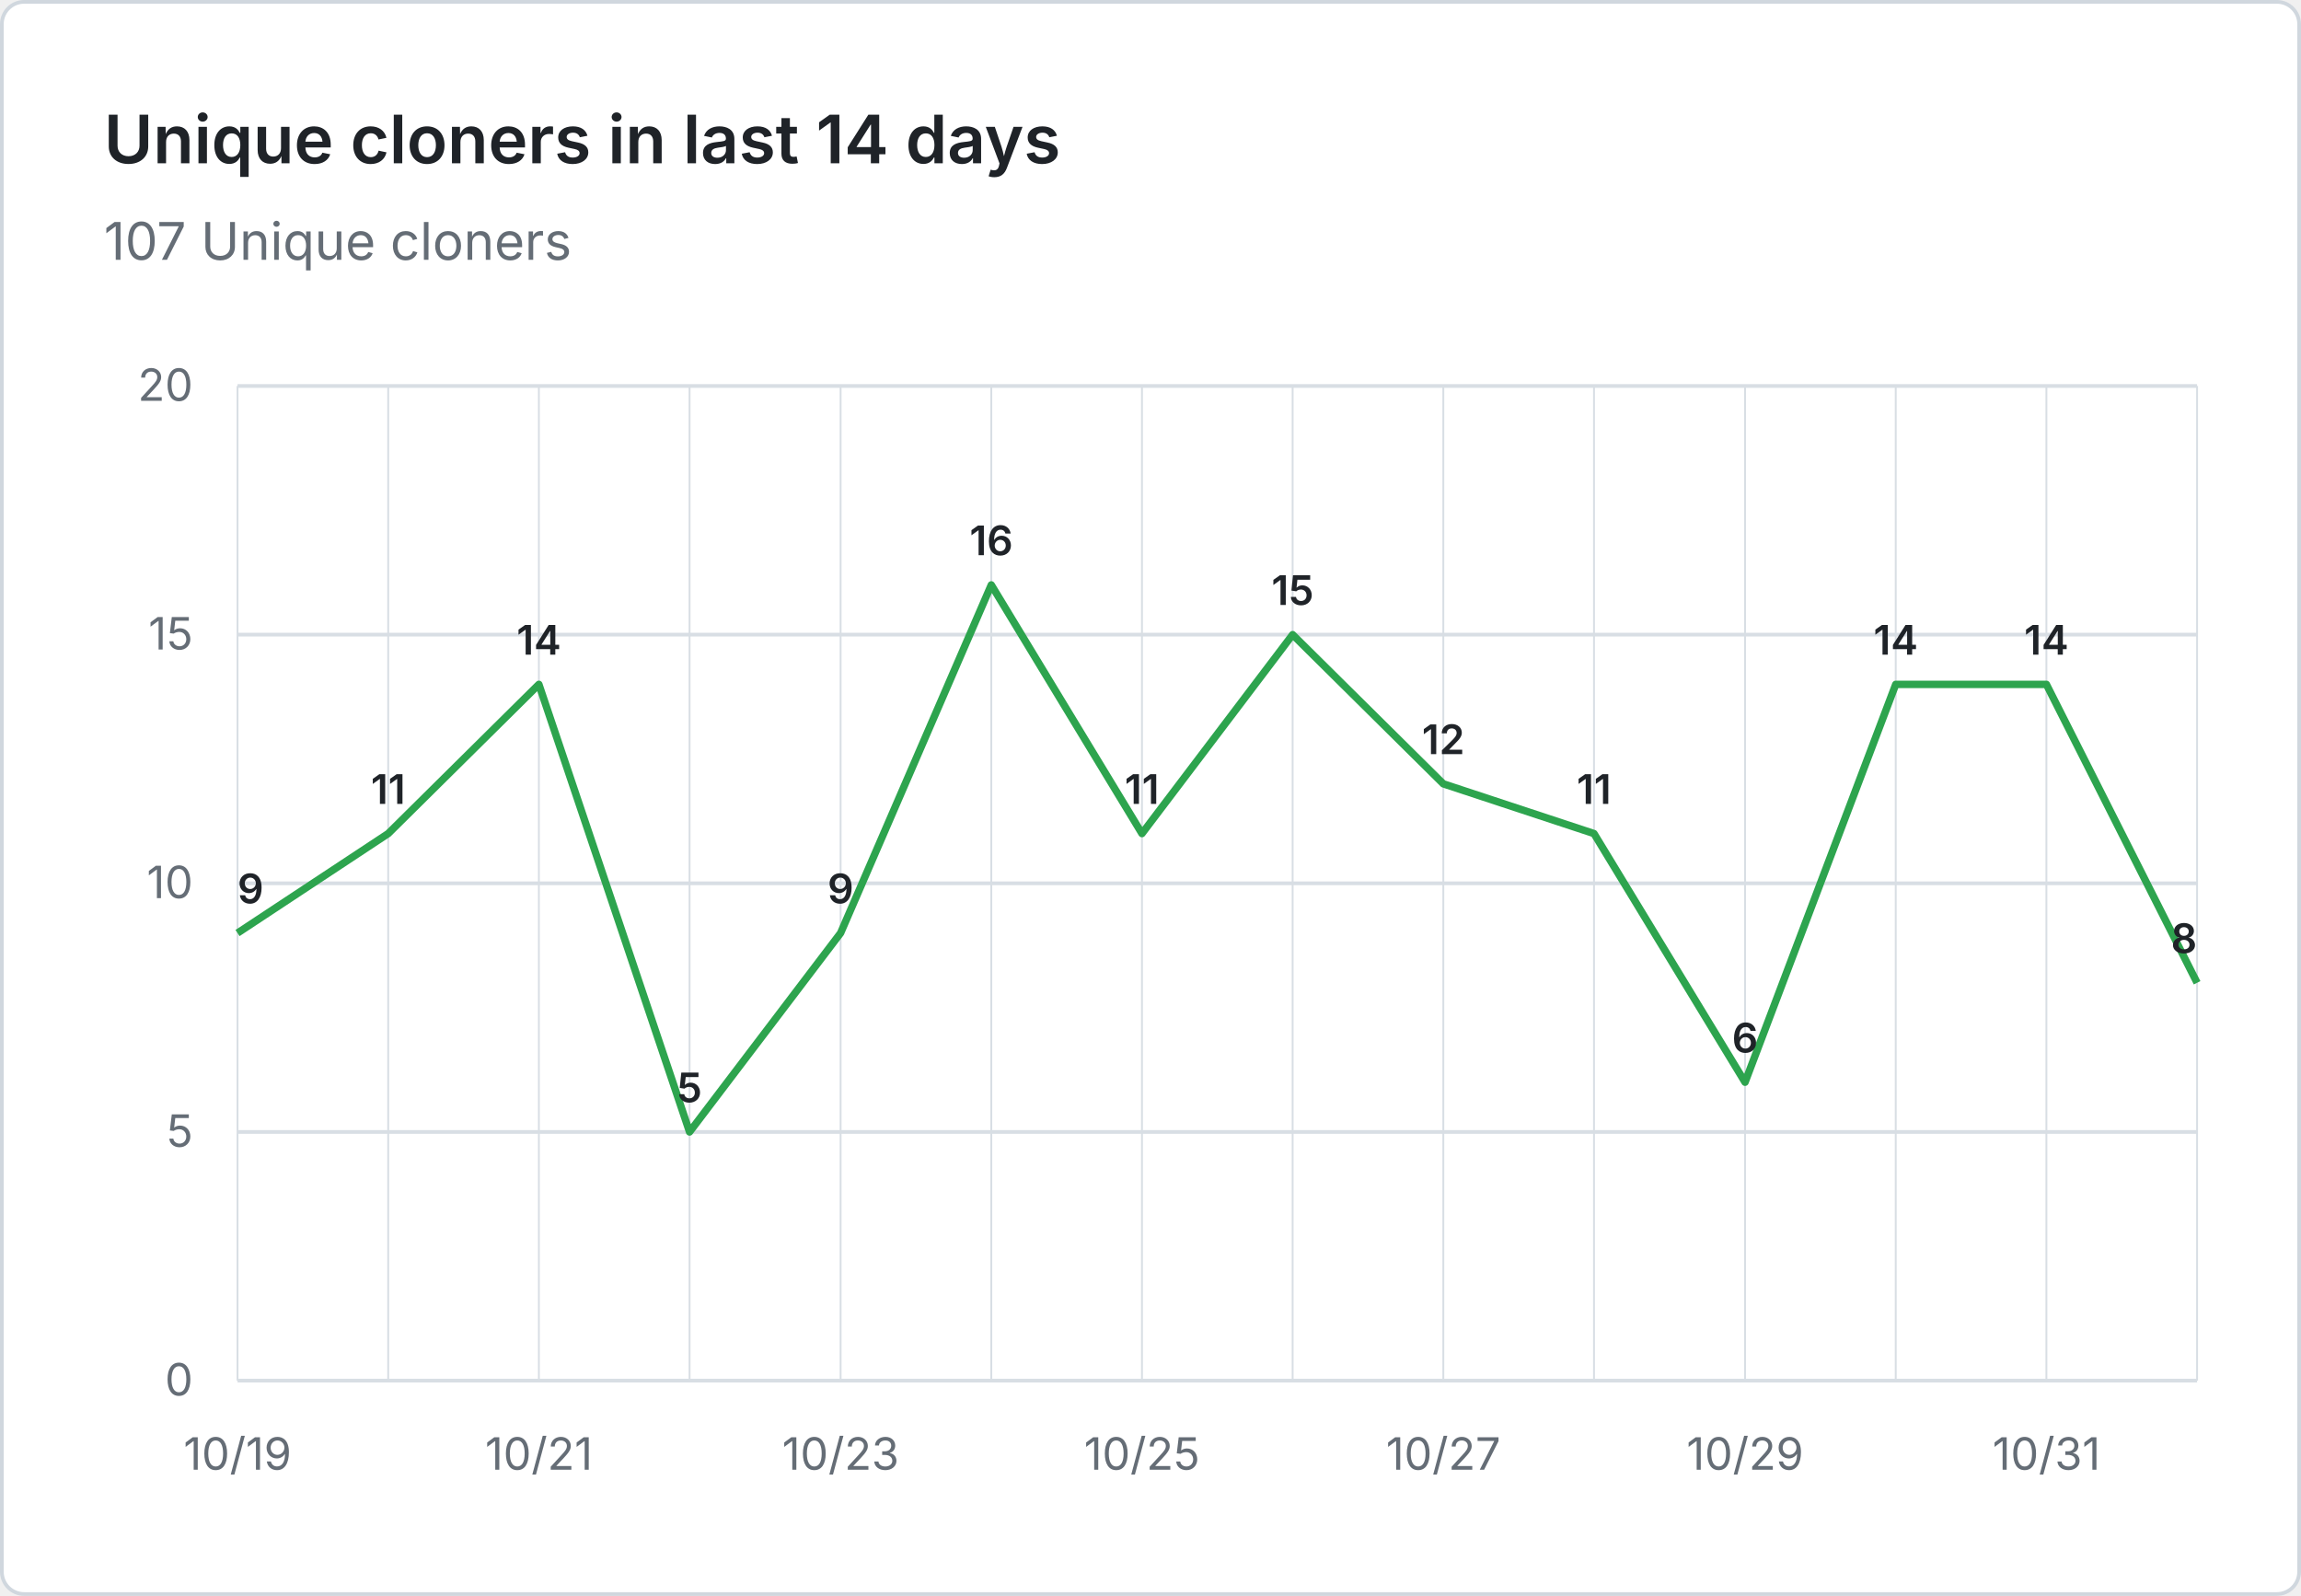
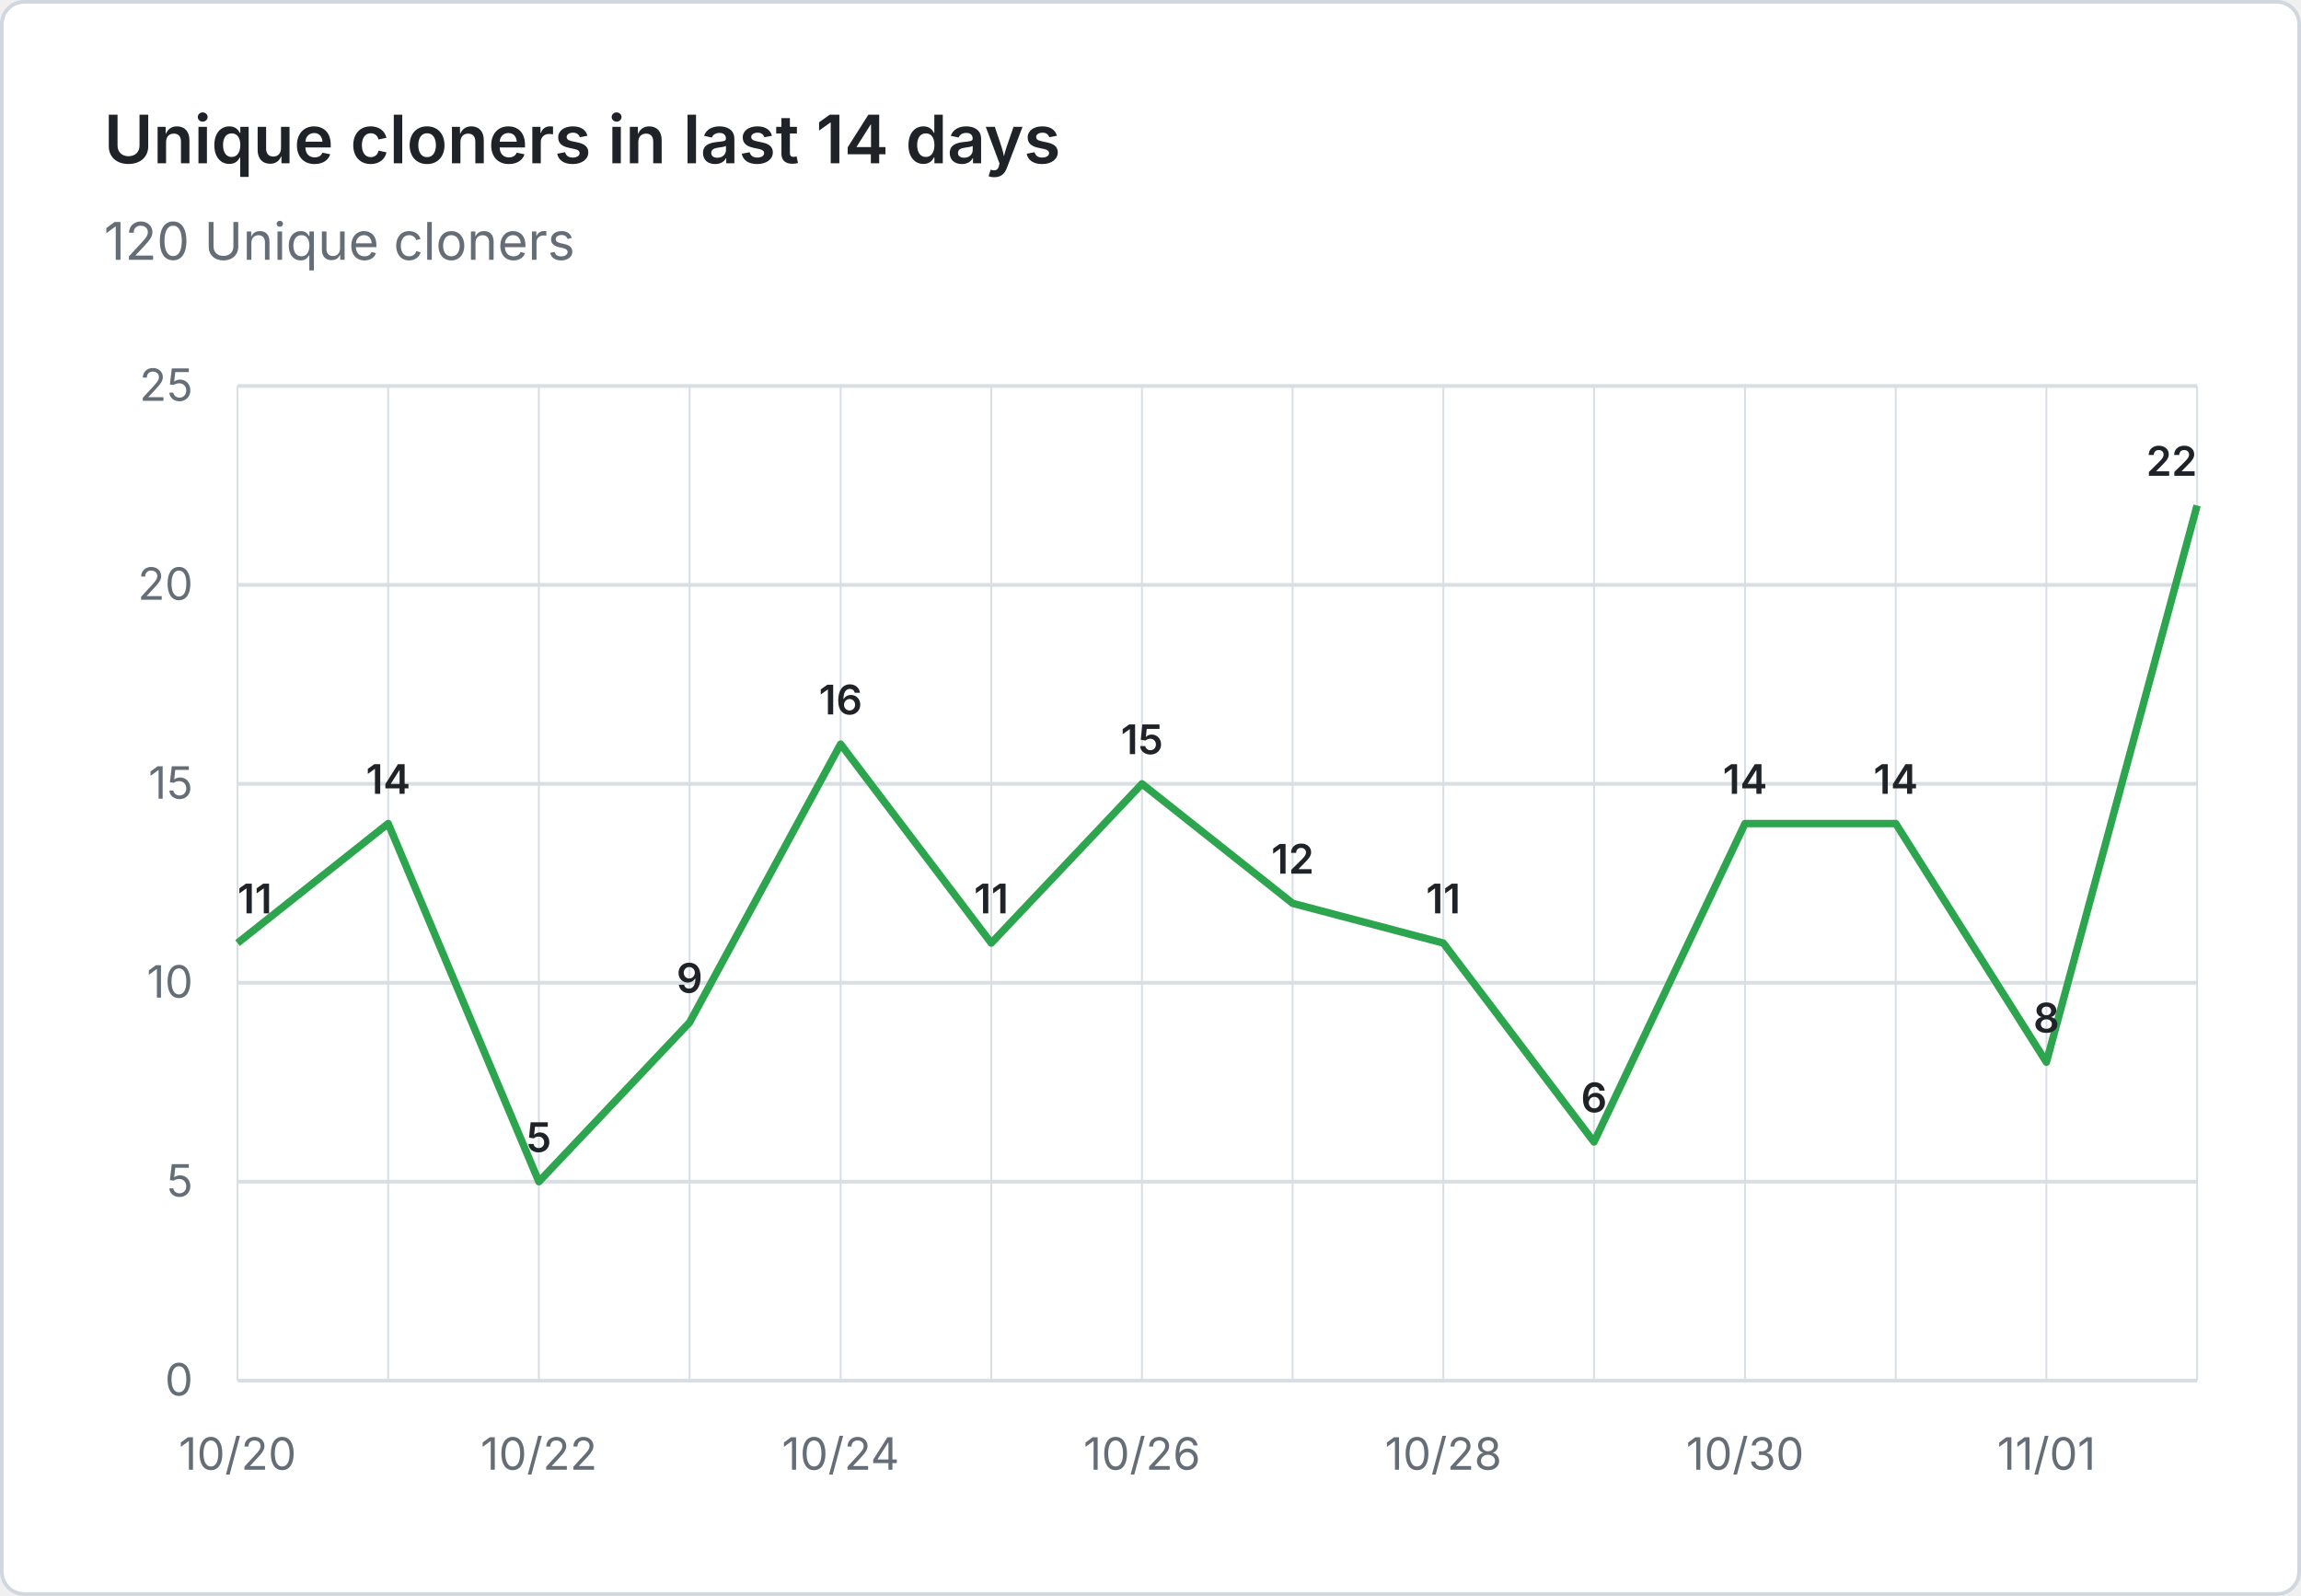
- <svg xmlns="http://www.w3.org/2000/svg" viewBox="0 0 620 430" width="620" height="430" role="img" aria-label="Unique cloners in last 14 days: 107 Unique cloners">
+ <svg xmlns="http://www.w3.org/2000/svg" viewBox="0 0 620 430" width="620" height="430" role="img" aria-label="Unique cloners in last 14 days: 120 Unique cloners">
  <rect x="0.5" y="0.5" width="619" height="429" fill="#ffffff" stroke="#d0d7de" rx="6" />
  <g font-family="system-ui, -apple-system, 'Segoe UI', sans-serif">
    <text x="28" y="44" fill="#1f2328" font-size="18" font-weight="600">Unique cloners in last 14 days</text>
-     <text x="28" y="70" fill="#656d76" font-size="14">107 Unique cloners</text>
+     <text x="28" y="70" fill="#656d76" font-size="14">120 Unique cloners</text>
    <line x1="64" y1="372.0" x2="592" y2="372.0" stroke="#d8dee4" stroke-width="1" />
    <text x="52" y="376.0" text-anchor="end" fill="#656d76" font-size="12">0</text>
-     <line x1="64" y1="305.0" x2="592" y2="305.0" stroke="#d8dee4" stroke-width="1" />
-     <text x="52" y="309.0" text-anchor="end" fill="#656d76" font-size="12">5</text>
-     <line x1="64" y1="238.0" x2="592" y2="238.0" stroke="#d8dee4" stroke-width="1" />
-     <text x="52" y="242.0" text-anchor="end" fill="#656d76" font-size="12">10</text>
-     <line x1="64" y1="171.0" x2="592" y2="171.0" stroke="#d8dee4" stroke-width="1" />
-     <text x="52" y="175.0" text-anchor="end" fill="#656d76" font-size="12">15</text>
+     <line x1="64" y1="318.4" x2="592" y2="318.4" stroke="#d8dee4" stroke-width="1" />
+     <text x="52" y="322.4" text-anchor="end" fill="#656d76" font-size="12">5</text>
+     <line x1="64" y1="264.8" x2="592" y2="264.8" stroke="#d8dee4" stroke-width="1" />
+     <text x="52" y="268.8" text-anchor="end" fill="#656d76" font-size="12">10</text>
+     <line x1="64" y1="211.2" x2="592" y2="211.2" stroke="#d8dee4" stroke-width="1" />
+     <text x="52" y="215.2" text-anchor="end" fill="#656d76" font-size="12">15</text>
+     <line x1="64" y1="157.6" x2="592" y2="157.6" stroke="#d8dee4" stroke-width="1" />
+     <text x="52" y="161.6" text-anchor="end" fill="#656d76" font-size="12">20</text>
    <line x1="64" y1="104.0" x2="592" y2="104.0" stroke="#d8dee4" stroke-width="1" />
-     <text x="52" y="108.0" text-anchor="end" fill="#656d76" font-size="12">20</text>
+     <text x="52" y="108.0" text-anchor="end" fill="#656d76" font-size="12">25</text>
    <line x1="64.0" y1="104" x2="64.0" y2="372" stroke="#d8dee4" stroke-width="0.5" />
    <line x1="104.6" y1="104" x2="104.6" y2="372" stroke="#d8dee4" stroke-width="0.5" />
    <line x1="145.2" y1="104" x2="145.2" y2="372" stroke="#d8dee4" stroke-width="0.5" />
    <line x1="185.8" y1="104" x2="185.8" y2="372" stroke="#d8dee4" stroke-width="0.5" />
    <line x1="226.5" y1="104" x2="226.5" y2="372" stroke="#d8dee4" stroke-width="0.5" />
    <line x1="267.1" y1="104" x2="267.1" y2="372" stroke="#d8dee4" stroke-width="0.5" />
    <line x1="307.7" y1="104" x2="307.7" y2="372" stroke="#d8dee4" stroke-width="0.5" />
    <line x1="348.3" y1="104" x2="348.3" y2="372" stroke="#d8dee4" stroke-width="0.5" />
    <line x1="388.9" y1="104" x2="388.9" y2="372" stroke="#d8dee4" stroke-width="0.5" />
    <line x1="429.5" y1="104" x2="429.5" y2="372" stroke="#d8dee4" stroke-width="0.5" />
    <line x1="470.2" y1="104" x2="470.2" y2="372" stroke="#d8dee4" stroke-width="0.5" />
    <line x1="510.8" y1="104" x2="510.8" y2="372" stroke="#d8dee4" stroke-width="0.5" />
    <line x1="551.4" y1="104" x2="551.4" y2="372" stroke="#d8dee4" stroke-width="0.5" />
    <line x1="592.0" y1="104" x2="592.0" y2="372" stroke="#d8dee4" stroke-width="0.5" />
-     <text x="64.0" y="396" text-anchor="middle" fill="#656d76" font-size="12">10/19</text>
-     <text x="145.2" y="396" text-anchor="middle" fill="#656d76" font-size="12">10/21</text>
-     <text x="226.5" y="396" text-anchor="middle" fill="#656d76" font-size="12">10/23</text>
-     <text x="307.7" y="396" text-anchor="middle" fill="#656d76" font-size="12">10/25</text>
-     <text x="388.9" y="396" text-anchor="middle" fill="#656d76" font-size="12">10/27</text>
-     <text x="470.2" y="396" text-anchor="middle" fill="#656d76" font-size="12">10/29</text>
-     <text x="551.4" y="396" text-anchor="middle" fill="#656d76" font-size="12">10/31</text>
-     <path d="M 64.0 251.4 L 104.6 224.6 L 145.2 184.4 L 185.8 305.0 L 226.5 251.4 L 267.1 157.6 L 307.7 224.6 L 348.3 171.0 L 388.9 211.2 L 429.5 224.6 L 470.2 291.6 L 510.8 184.4 L 551.4 184.4 L 592.0 264.8" fill="none" stroke="#2da44e" stroke-width="2" stroke-linejoin="round" />
-     <text x="64.0" y="243.4" text-anchor="start" fill="#1f2328" font-size="11" font-weight="600">9</text>
-     <text x="104.6" y="216.6" text-anchor="middle" fill="#1f2328" font-size="11" font-weight="600">11</text>
-     <text x="145.2" y="176.4" text-anchor="middle" fill="#1f2328" font-size="11" font-weight="600">14</text>
-     <text x="185.8" y="297.0" text-anchor="middle" fill="#1f2328" font-size="11" font-weight="600">5</text>
-     <text x="226.5" y="243.4" text-anchor="middle" fill="#1f2328" font-size="11" font-weight="600">9</text>
-     <text x="267.1" y="149.6" text-anchor="middle" fill="#1f2328" font-size="11" font-weight="600">16</text>
-     <text x="307.7" y="216.6" text-anchor="middle" fill="#1f2328" font-size="11" font-weight="600">11</text>
-     <text x="348.3" y="163.0" text-anchor="middle" fill="#1f2328" font-size="11" font-weight="600">15</text>
-     <text x="388.9" y="203.2" text-anchor="middle" fill="#1f2328" font-size="11" font-weight="600">12</text>
-     <text x="429.5" y="216.6" text-anchor="middle" fill="#1f2328" font-size="11" font-weight="600">11</text>
-     <text x="470.2" y="283.6" text-anchor="middle" fill="#1f2328" font-size="11" font-weight="600">6</text>
-     <text x="510.8" y="176.4" text-anchor="middle" fill="#1f2328" font-size="11" font-weight="600">14</text>
-     <text x="551.4" y="176.4" text-anchor="middle" fill="#1f2328" font-size="11" font-weight="600">14</text>
-     <text x="592.0" y="256.8" text-anchor="end" fill="#1f2328" font-size="11" font-weight="600">8</text>
+     <text x="64.0" y="396" text-anchor="middle" fill="#656d76" font-size="12">10/20</text>
+     <text x="145.2" y="396" text-anchor="middle" fill="#656d76" font-size="12">10/22</text>
+     <text x="226.5" y="396" text-anchor="middle" fill="#656d76" font-size="12">10/24</text>
+     <text x="307.7" y="396" text-anchor="middle" fill="#656d76" font-size="12">10/26</text>
+     <text x="388.9" y="396" text-anchor="middle" fill="#656d76" font-size="12">10/28</text>
+     <text x="470.2" y="396" text-anchor="middle" fill="#656d76" font-size="12">10/30</text>
+     <text x="551.4" y="396" text-anchor="middle" fill="#656d76" font-size="12">11/01</text>
+     <path d="M 64.0 254.1 L 104.6 221.9 L 145.2 318.4 L 185.8 275.5 L 226.5 200.5 L 267.1 254.1 L 307.7 211.2 L 348.3 243.4 L 388.9 254.1 L 429.5 307.7 L 470.2 221.9 L 510.8 221.9 L 551.4 286.2 L 592.0 136.2" fill="none" stroke="#2da44e" stroke-width="2" stroke-linejoin="round" />
+     <text x="64.0" y="246.1" text-anchor="start" fill="#1f2328" font-size="11" font-weight="600">11</text>
+     <text x="104.6" y="213.9" text-anchor="middle" fill="#1f2328" font-size="11" font-weight="600">14</text>
+     <text x="145.2" y="310.4" text-anchor="middle" fill="#1f2328" font-size="11" font-weight="600">5</text>
+     <text x="185.8" y="267.5" text-anchor="middle" fill="#1f2328" font-size="11" font-weight="600">9</text>
+     <text x="226.5" y="192.5" text-anchor="middle" fill="#1f2328" font-size="11" font-weight="600">16</text>
+     <text x="267.1" y="246.1" text-anchor="middle" fill="#1f2328" font-size="11" font-weight="600">11</text>
+     <text x="307.7" y="203.2" text-anchor="middle" fill="#1f2328" font-size="11" font-weight="600">15</text>
+     <text x="348.3" y="235.4" text-anchor="middle" fill="#1f2328" font-size="11" font-weight="600">12</text>
+     <text x="388.9" y="246.1" text-anchor="middle" fill="#1f2328" font-size="11" font-weight="600">11</text>
+     <text x="429.5" y="299.7" text-anchor="middle" fill="#1f2328" font-size="11" font-weight="600">6</text>
+     <text x="470.2" y="213.9" text-anchor="middle" fill="#1f2328" font-size="11" font-weight="600">14</text>
+     <text x="510.8" y="213.9" text-anchor="middle" fill="#1f2328" font-size="11" font-weight="600">14</text>
+     <text x="551.4" y="278.2" text-anchor="middle" fill="#1f2328" font-size="11" font-weight="600">8</text>
+     <text x="592.0" y="128.2" text-anchor="end" fill="#1f2328" font-size="11" font-weight="600">22</text>
  </g>
</svg>
